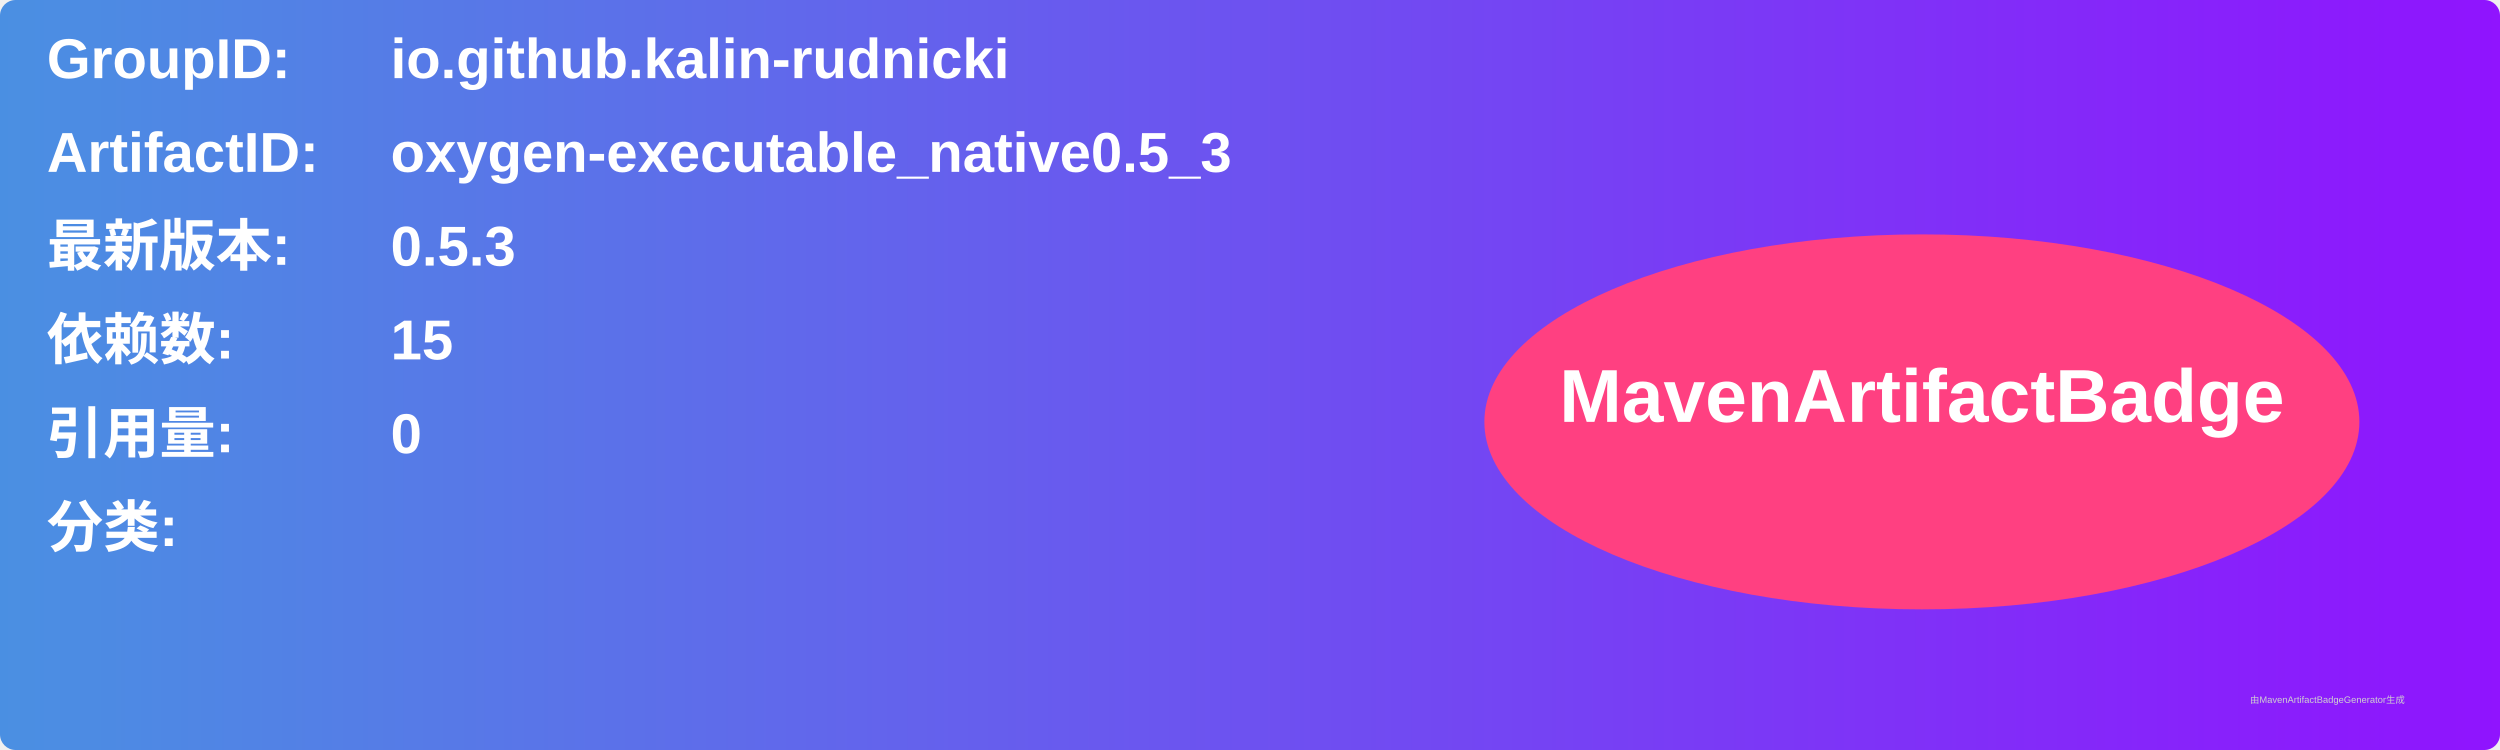
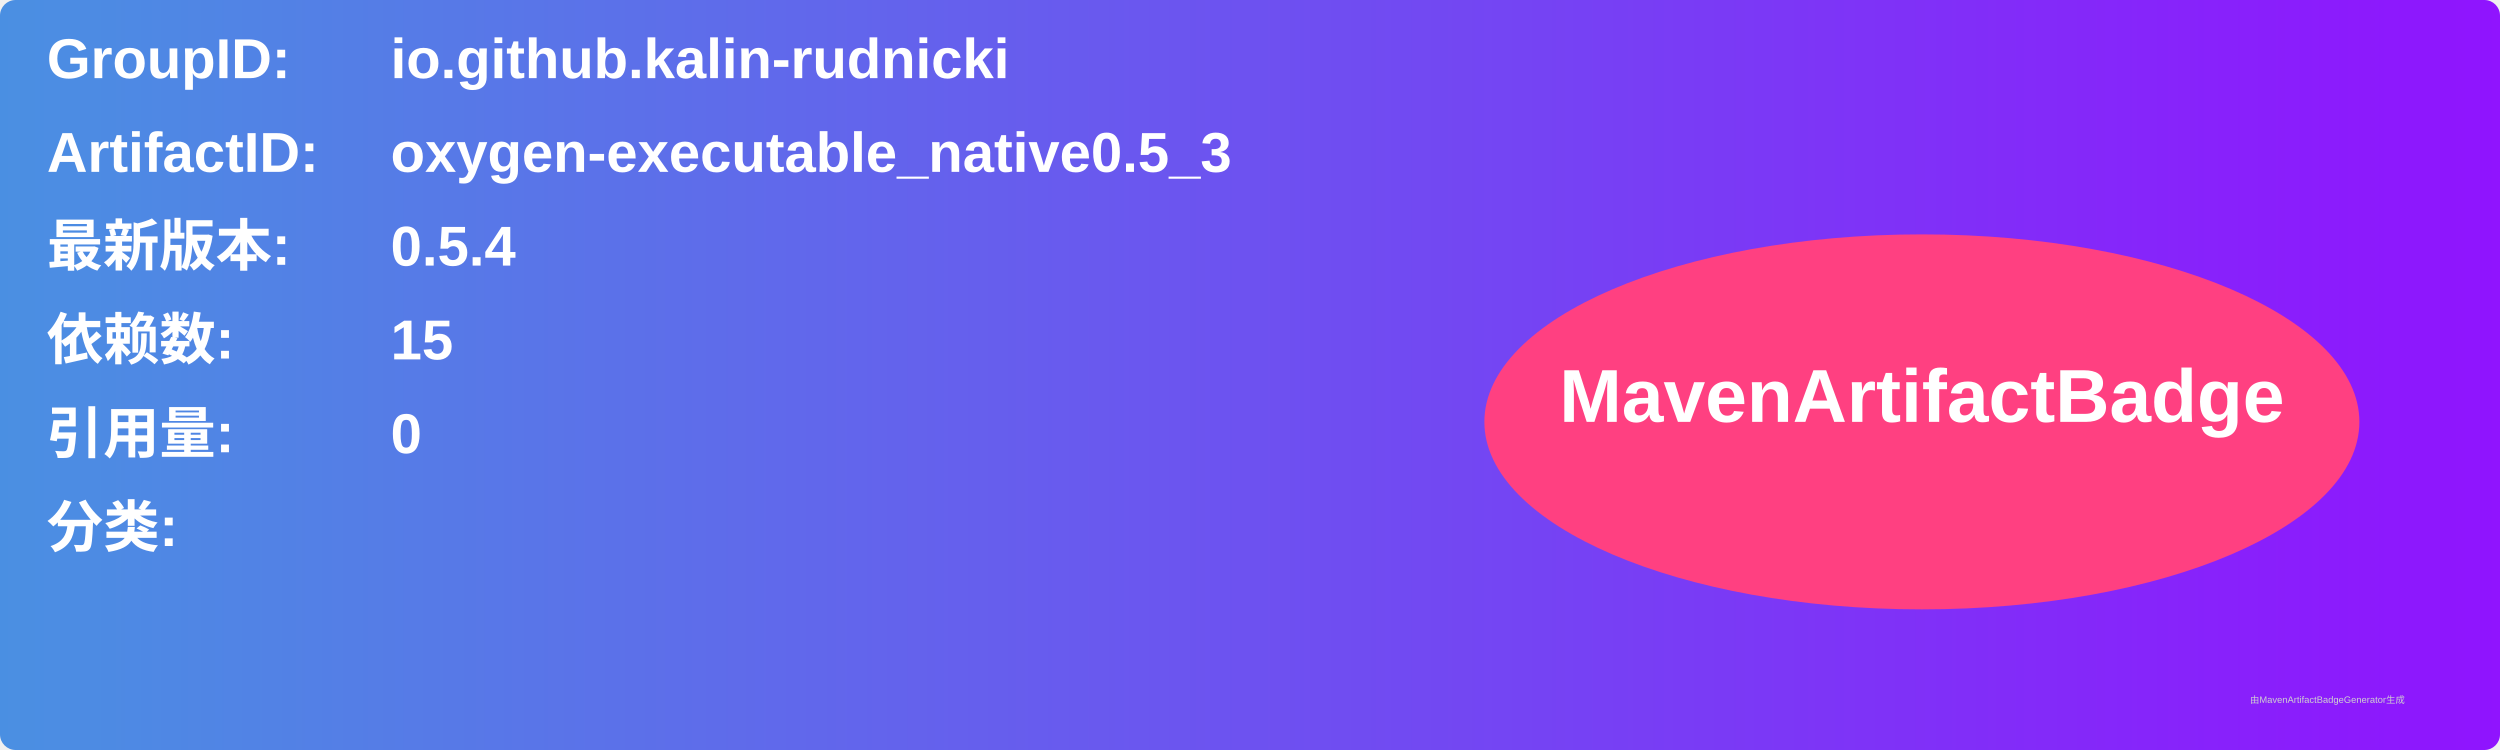
<svg xmlns="http://www.w3.org/2000/svg" width="800" height="240" viewBox="0 0 800 240">
  <linearGradient id="grad" x1="0%" y1="0%" x2="100%" y2="0%">
    <stop offset="0%" stop-color="#4a90e2" />
    <stop offset="100%" stop-color="#9013fe" />
  </linearGradient>
  <rect width="100%" height="100%" rx="5" ry="5" fill="url(#grad)" />
  <g transform="translate(15, 15)">
    <text x="0" y="10" font-family="Arial" font-size="18" fill="white" font-weight="bold" width="260">GroupID:</text>
    <text x="110" y="10" font-family="Arial" font-size="18" fill="white" font-weight="bold" width="460">io.github.kalin-rudnicki</text>
    <text x="0" y="40" font-family="Arial" font-size="18" fill="white" font-weight="bold" width="260">ArtifactID:</text>
    <text x="110" y="40" font-family="Arial" font-size="18" fill="white" font-weight="bold" width="460">oxygen-executable_native0.5_3</text>
    <text x="0" y="70" font-family="Arial" font-size="18" fill="white" font-weight="bold">最新版本:</text>
    <text x="110" y="70" font-family="Arial" font-size="18" fill="white" font-weight="bold">
-       <tspan font-weight="bold">0.5.3</tspan>
+       <tspan font-weight="bold">0.5.4</tspan>
    </text>
    <text x="0" y="100" font-family="Arial" font-size="18" fill="white" font-weight="bold">依赖数: </text>
    <text x="110" y="100" font-family="Arial" font-size="18" fill="white">
      <tspan font-weight="bold">15</tspan>
    </text>
    <text x="0" y="130" font-family="Arial" font-size="18" fill="white" font-weight="bold">引用量: </text>
    <text x="110" y="130" font-family="Arial" font-size="18" fill="white">
      <tspan font-weight="bold">0</tspan>
    </text>
    <text x="0" y="160" font-family="Arial" font-size="18" fill="white" font-weight="bold">分类:</text>
    <text x="10" y="190" font-family="Arial" font-size="10" fill="white">
      <tspan font-weight="bold" />
    </text>
    <ellipse cx="600" cy="120" rx="140" ry="60" fill="#ff4081" />
    <text x="600" y="120" text-anchor="middle" font-family="Arial" font-size="24" fill="white" font-weight="bold">MavenArtifactBadge</text>
  </g>
  <text x="720" y="225" font-family="Arial" font-size="3" fill="#d0d0d0">由MavenArtifactBadgeGenerator生成</text>
</svg>
